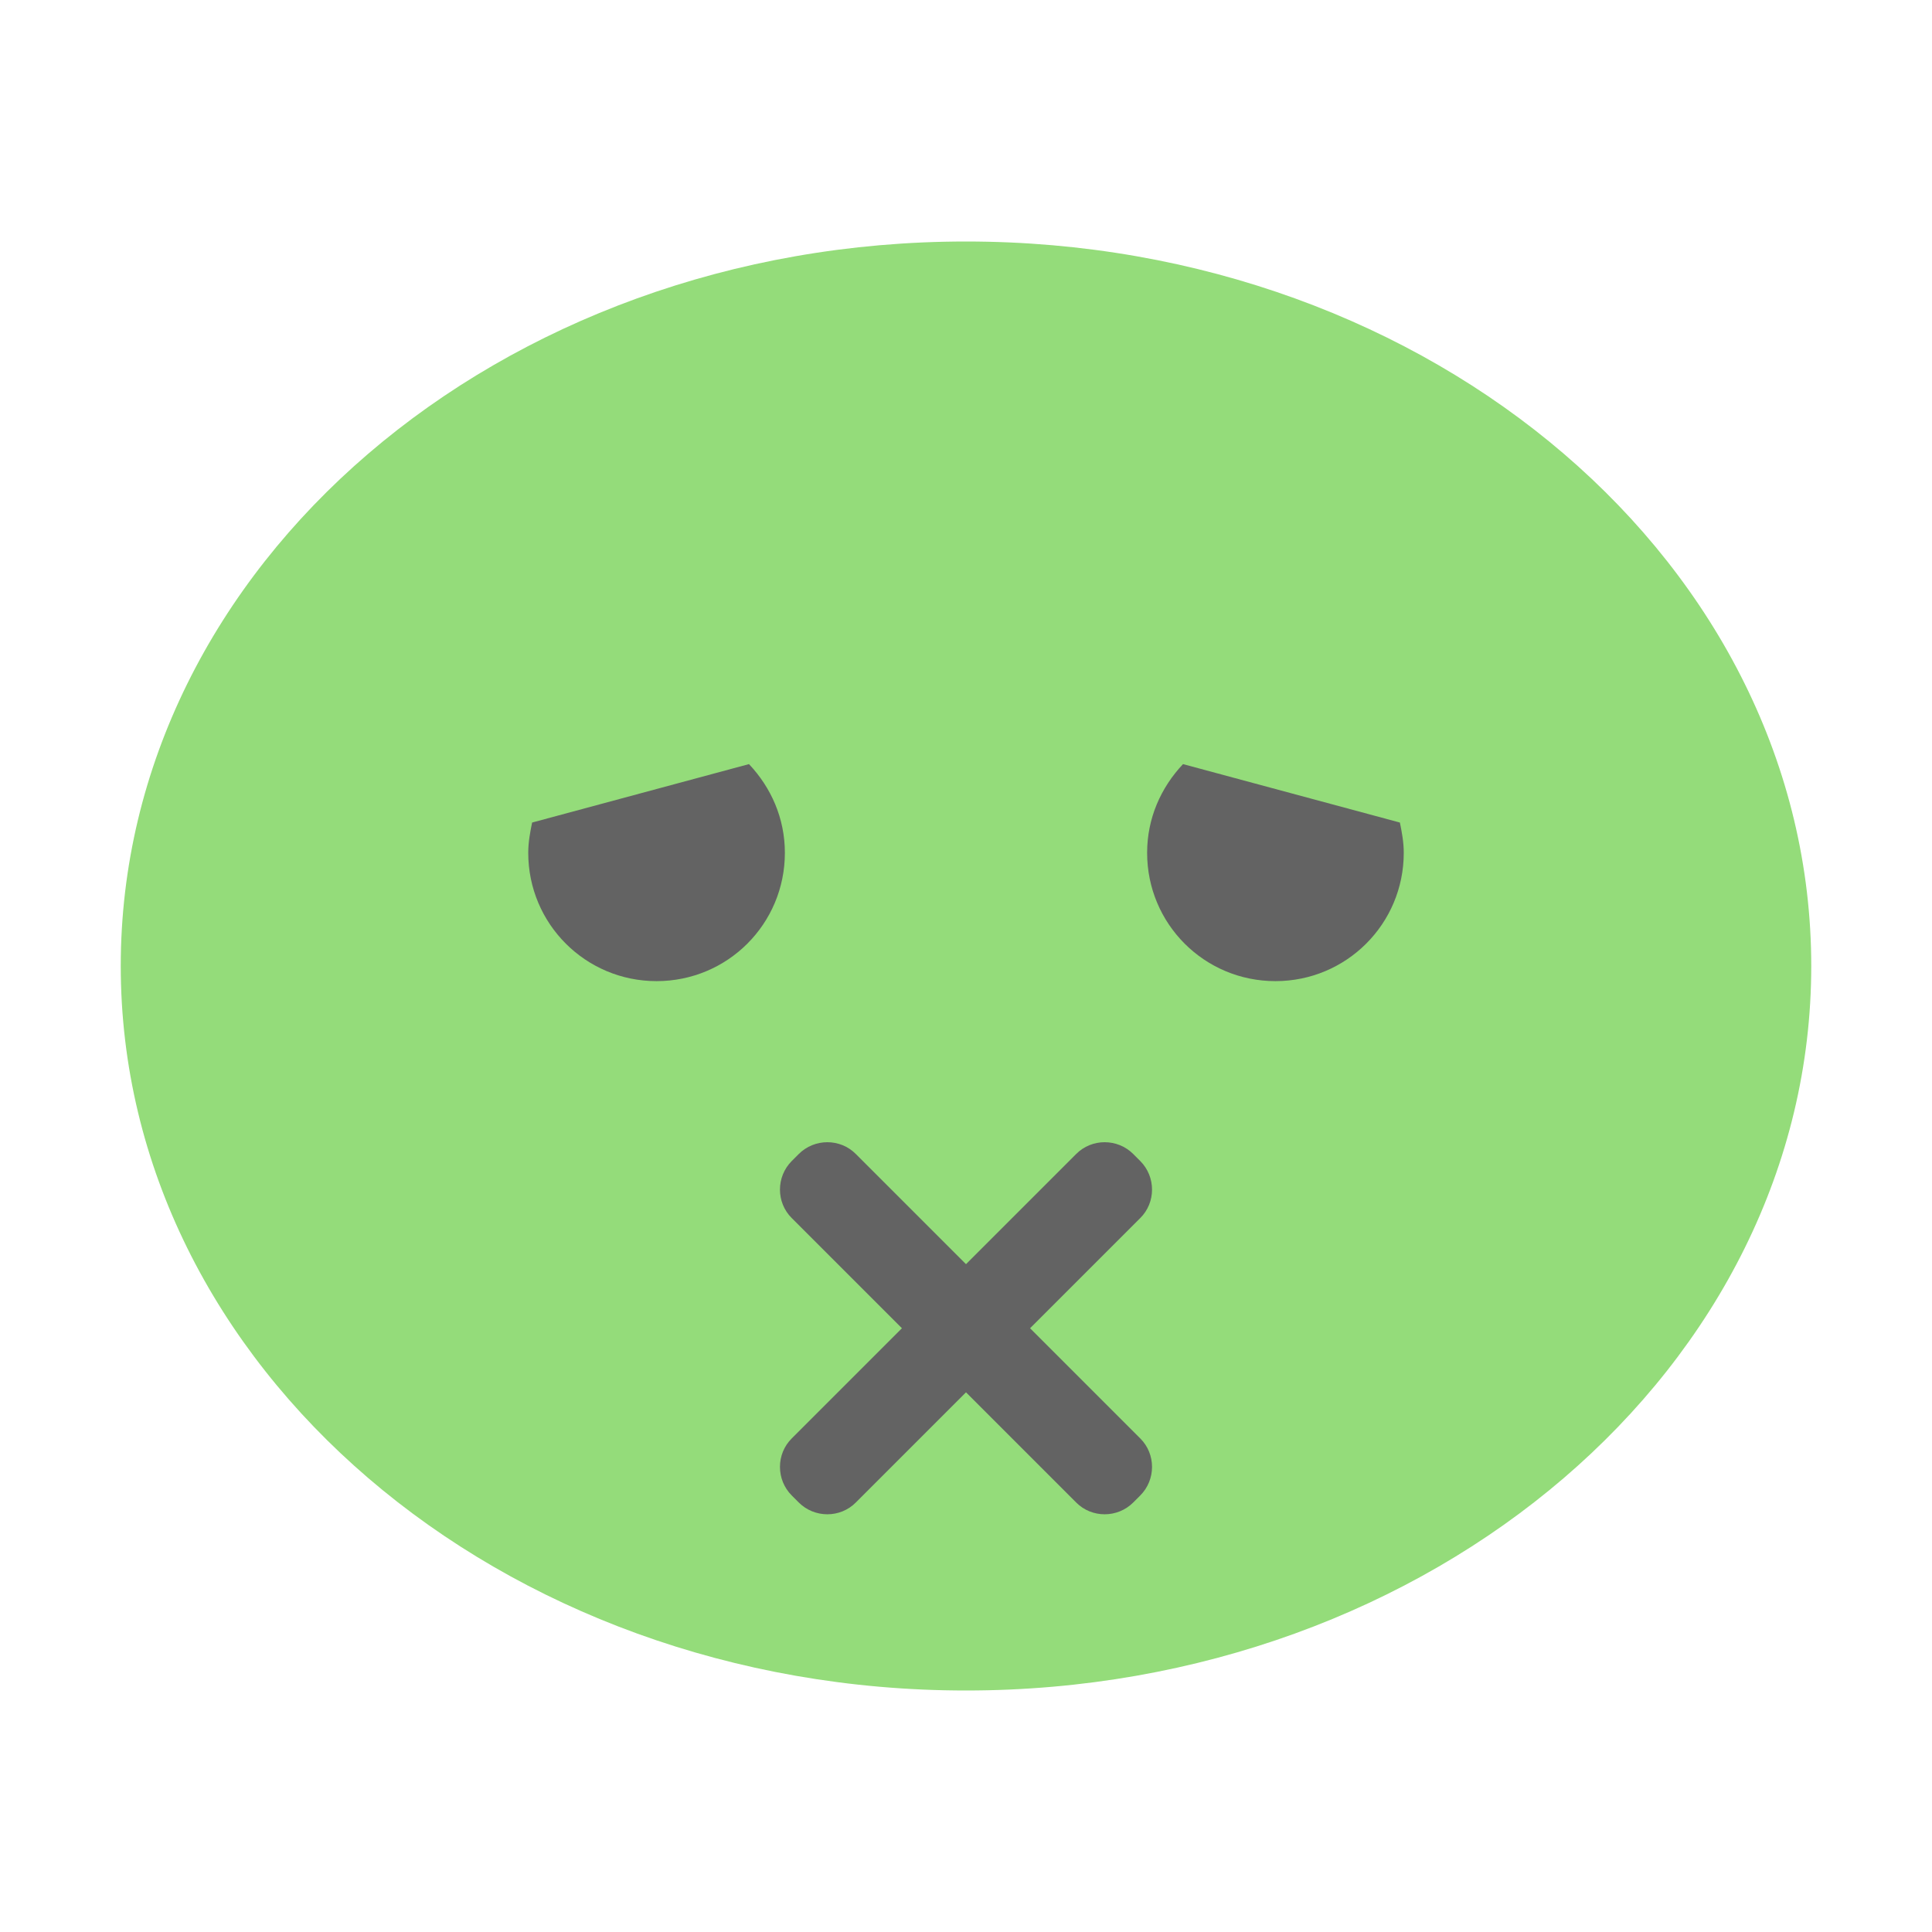
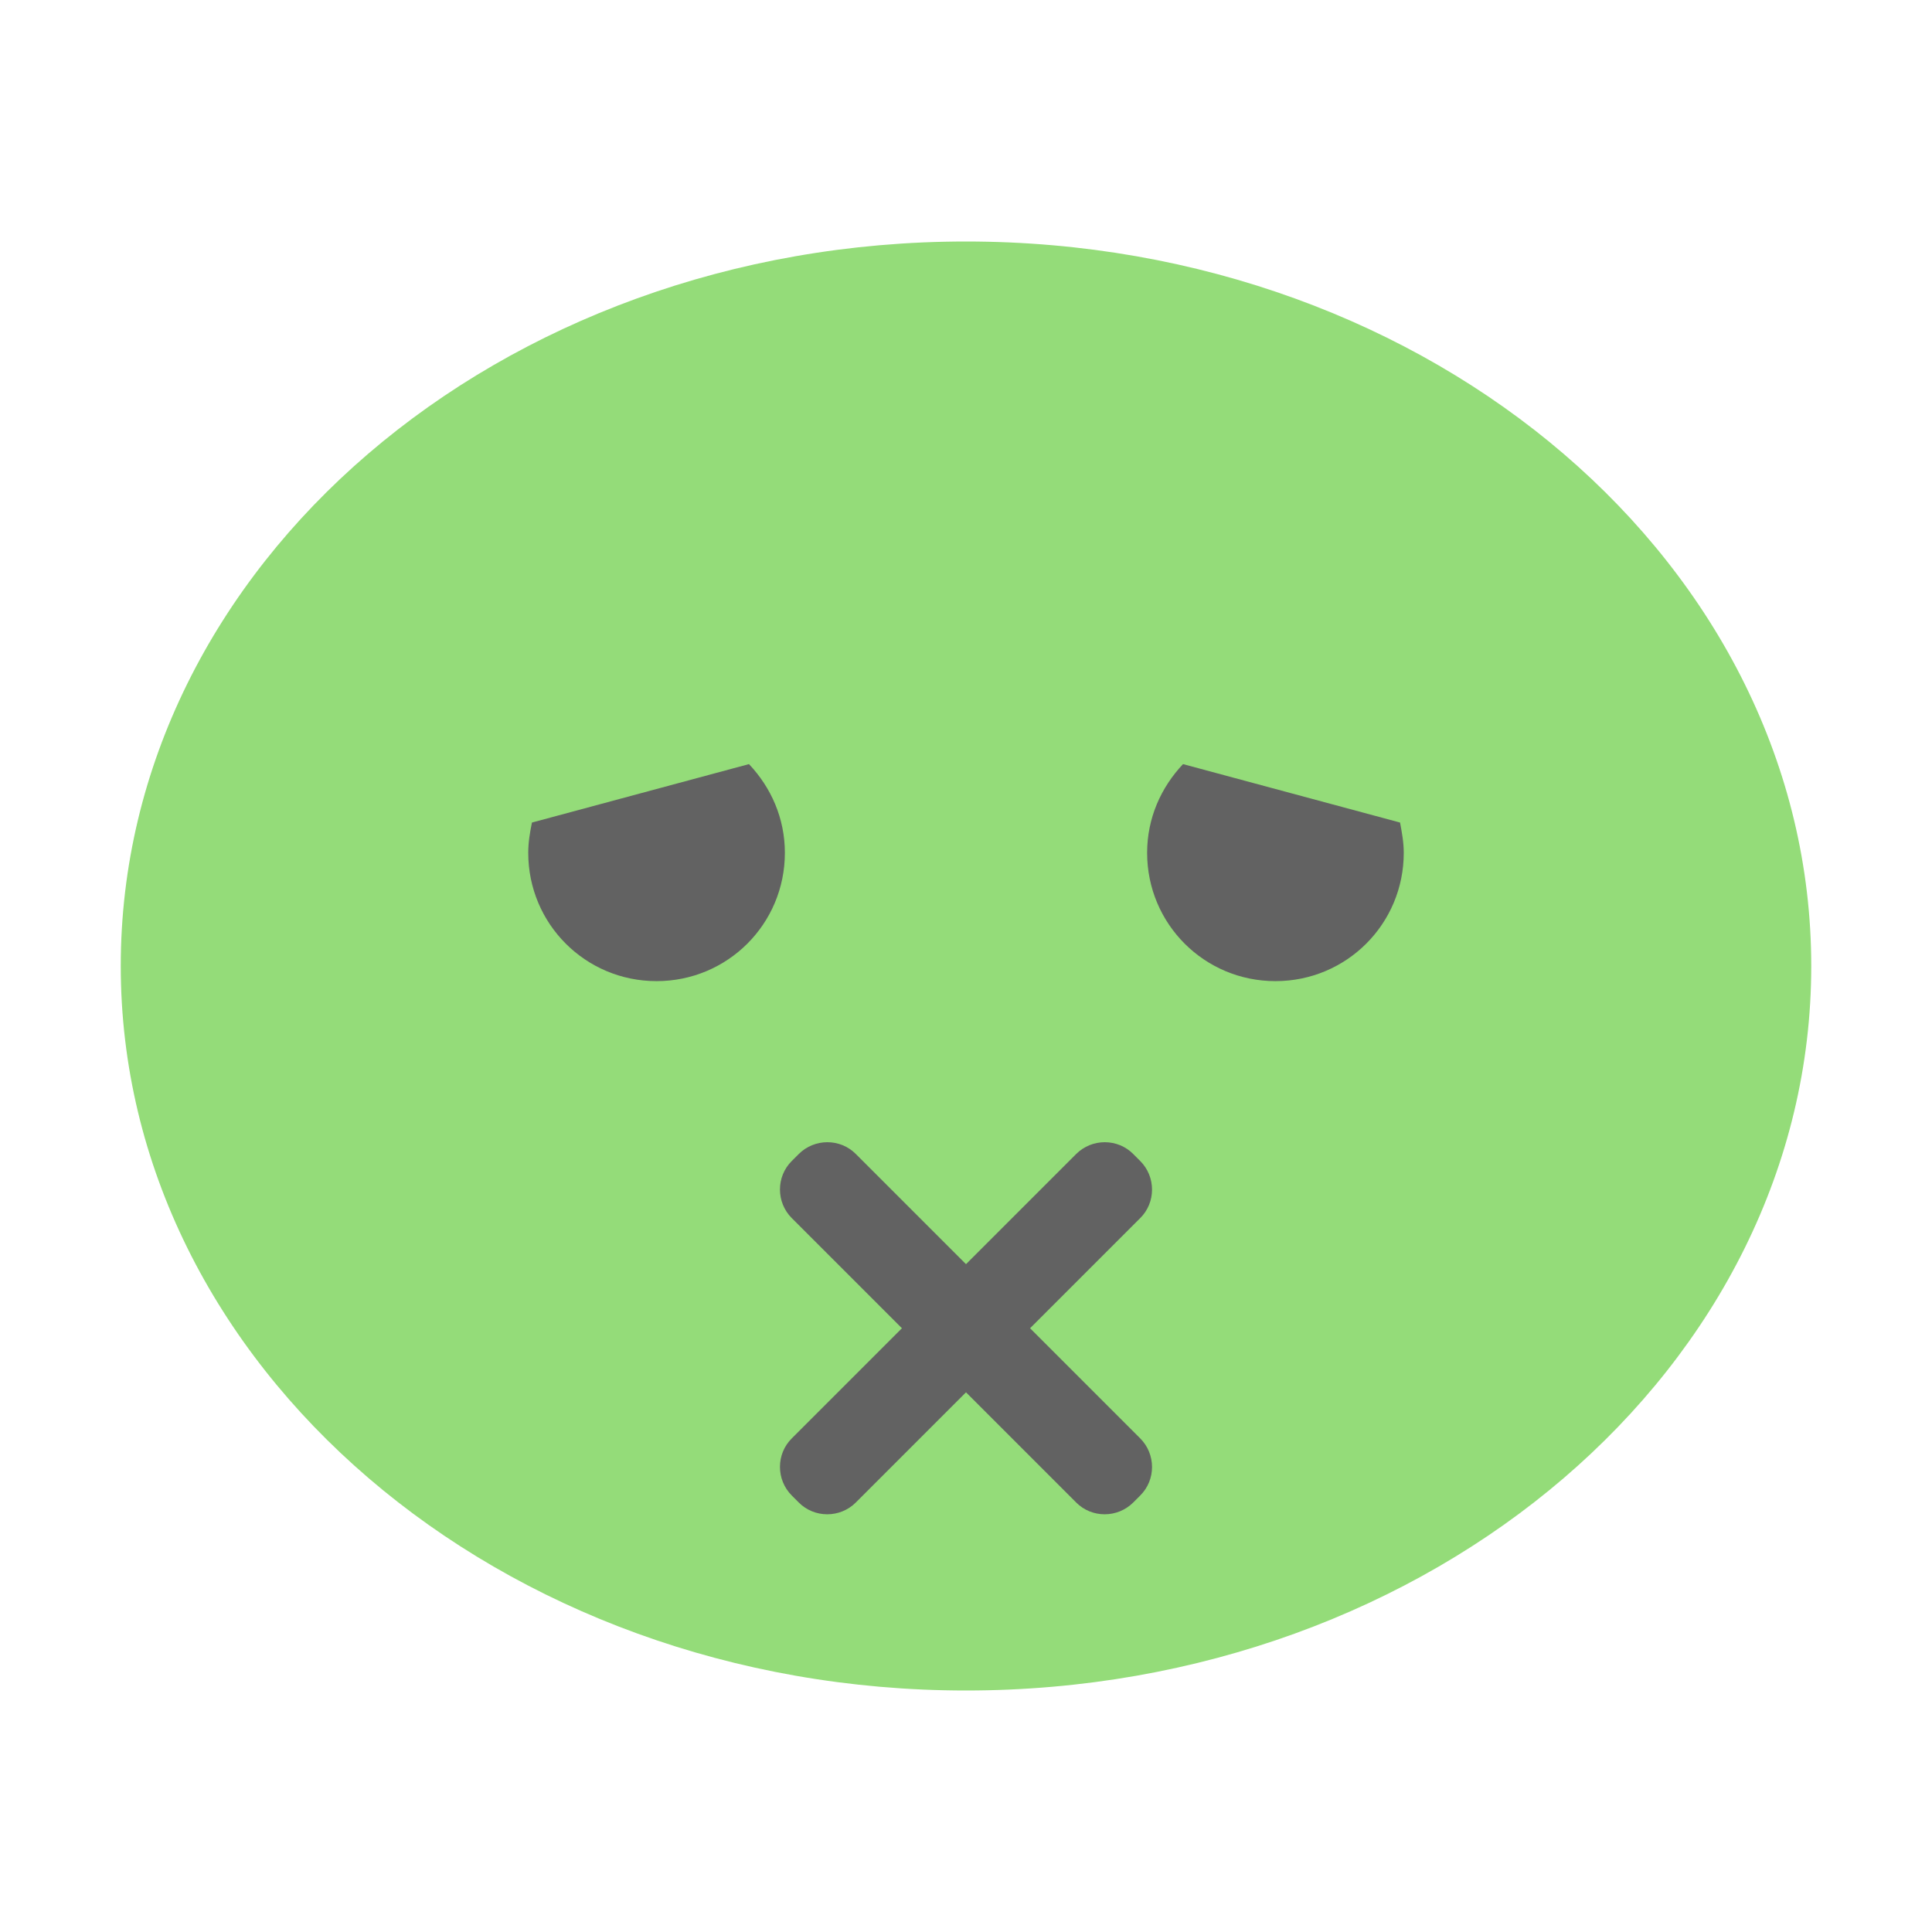
- <svg xmlns="http://www.w3.org/2000/svg" width="16px" height="16px" viewBox="0 0 12 12" version="1.1" id="svg3309">
-   <defs id="defs3324" />
-   <g id="surface1">
-     <path style=" stroke:none;fill-rule:nonzero;fill:rgb(58.039%,86.275%,47.843%);fill-opacity:1;" d="M 11.25 6 C 11.25 8.484 8.898 10.5 6 10.5 C 3.102 10.5 0.75 8.484 0.75 6 C 0.75 3.516 3.098 1.5 6 1.5 C 8.902 1.5 11.25 3.516 11.25 6 Z M 11.25 6 " id="path3312" />
-     <path style=" stroke:none;fill-rule:nonzero;fill:rgb(38.824%,38.824%,38.824%);fill-opacity:1;" d="M 4.652 4.746 L 3.305 5.109 C 3.293 5.168 3.281 5.23 3.281 5.297 C 3.281 5.738 3.637 6.094 4.078 6.094 C 4.52 6.094 4.875 5.738 4.875 5.297 C 4.875 5.082 4.789 4.891 4.652 4.746 Z M 4.652 4.746 " id="path3314" />
-     <path style=" stroke:none;fill-rule:nonzero;fill:rgb(38.824%,38.824%,38.824%);fill-opacity:1;" d="M 7.348 4.746 C 7.211 4.891 7.125 5.082 7.125 5.297 C 7.125 5.738 7.48 6.094 7.922 6.094 C 8.363 6.094 8.719 5.738 8.719 5.297 C 8.719 5.23 8.707 5.168 8.695 5.109 Z M 7.348 4.746 " id="path3316" />
-     <path style=" stroke:none;fill-rule:nonzero;fill:rgb(38.824%,38.824%,38.824%);fill-opacity:1;" d="M 5.316 7.168 L 7.082 8.934 C 7.18 9.031 7.18 9.191 7.082 9.289 L 7.039 9.332 C 6.941 9.43 6.781 9.43 6.684 9.332 L 4.918 7.566 C 4.82 7.469 4.82 7.309 4.918 7.211 L 4.961 7.168 C 5.059 7.07 5.219 7.07 5.316 7.168 Z M 5.316 7.168 " id="path3318" />
-     <path style=" stroke:none;fill-rule:nonzero;fill:rgb(38.824%,38.824%,38.824%);fill-opacity:1;" d="M 7.082 7.566 L 5.316 9.332 C 5.219 9.43 5.059 9.43 4.961 9.332 L 4.918 9.289 C 4.82 9.191 4.82 9.031 4.918 8.934 L 6.684 7.168 C 6.781 7.07 6.941 7.07 7.039 7.168 L 7.082 7.211 C 7.18 7.309 7.18 7.469 7.082 7.566 Z M 7.082 7.566 " id="path3320" />
+ <svg xmlns="http://www.w3.org/2000/svg" width="16" height="16" viewBox="0 0 12 12">
+   <g>
+     <path d="m 11.25 6 c 0 2.484 -2.352 4.5 -5.25 4.5 c -2.898 0 -5.25 -2.02 -5.25 -4.5 c 0 -2.484 2.348 -4.5 5.25 -4.5 c 2.902 0 5.25 2.02 5.25 4.5 m 0 0" style="fill:#94dc79;fill-opacity:1;stroke:none;fill-rule:nonzero" />
+     <path d="m 4.652 4.746 l -1.348 0.363 c -0.012 0.059 -0.023 0.121 -0.023 0.188 c 0 0.441 0.355 0.797 0.797 0.797 c 0.441 0 0.797 -0.355 0.797 -0.797 c 0 -0.215 -0.086 -0.406 -0.223 -0.551 m 0 0" style="fill:#626262;fill-opacity:1;stroke:none;fill-rule:nonzero" />
+     <path d="m 7.348 4.746 c -0.137 0.145 -0.223 0.336 -0.223 0.551 c 0 0.441 0.355 0.797 0.797 0.797 c 0.441 0 0.797 -0.355 0.797 -0.797 c 0 -0.066 -0.012 -0.129 -0.023 -0.188 m -1.348 -0.363" style="fill:#626262;fill-opacity:1;stroke:none;fill-rule:nonzero" />
+     <path d="m 5.316 7.168 l 1.766 1.766 c 0.098 0.098 0.098 0.258 0 0.355 l -0.043 0.043 c -0.098 0.098 -0.258 0.098 -0.355 0 l -1.766 -1.766 c -0.098 -0.098 -0.098 -0.258 0 -0.355 l 0.043 -0.043 c 0.098 -0.098 0.258 -0.098 0.355 0 m 0 0" style="fill:#626262;fill-opacity:1;stroke:none;fill-rule:nonzero" />
+     <path d="m 7.082 7.566 l -1.766 1.766 c -0.098 0.098 -0.258 0.098 -0.355 0 l -0.043 -0.043 c -0.098 -0.098 -0.098 -0.258 0 -0.355 l 1.766 -1.766 c 0.098 -0.098 0.258 -0.098 0.355 0 l 0.043 0.043 c 0.098 0.098 0.098 0.258 0 0.355 m 0 0" style="fill:#626262;fill-opacity:1;stroke:none;fill-rule:nonzero" />
  </g>
</svg>
